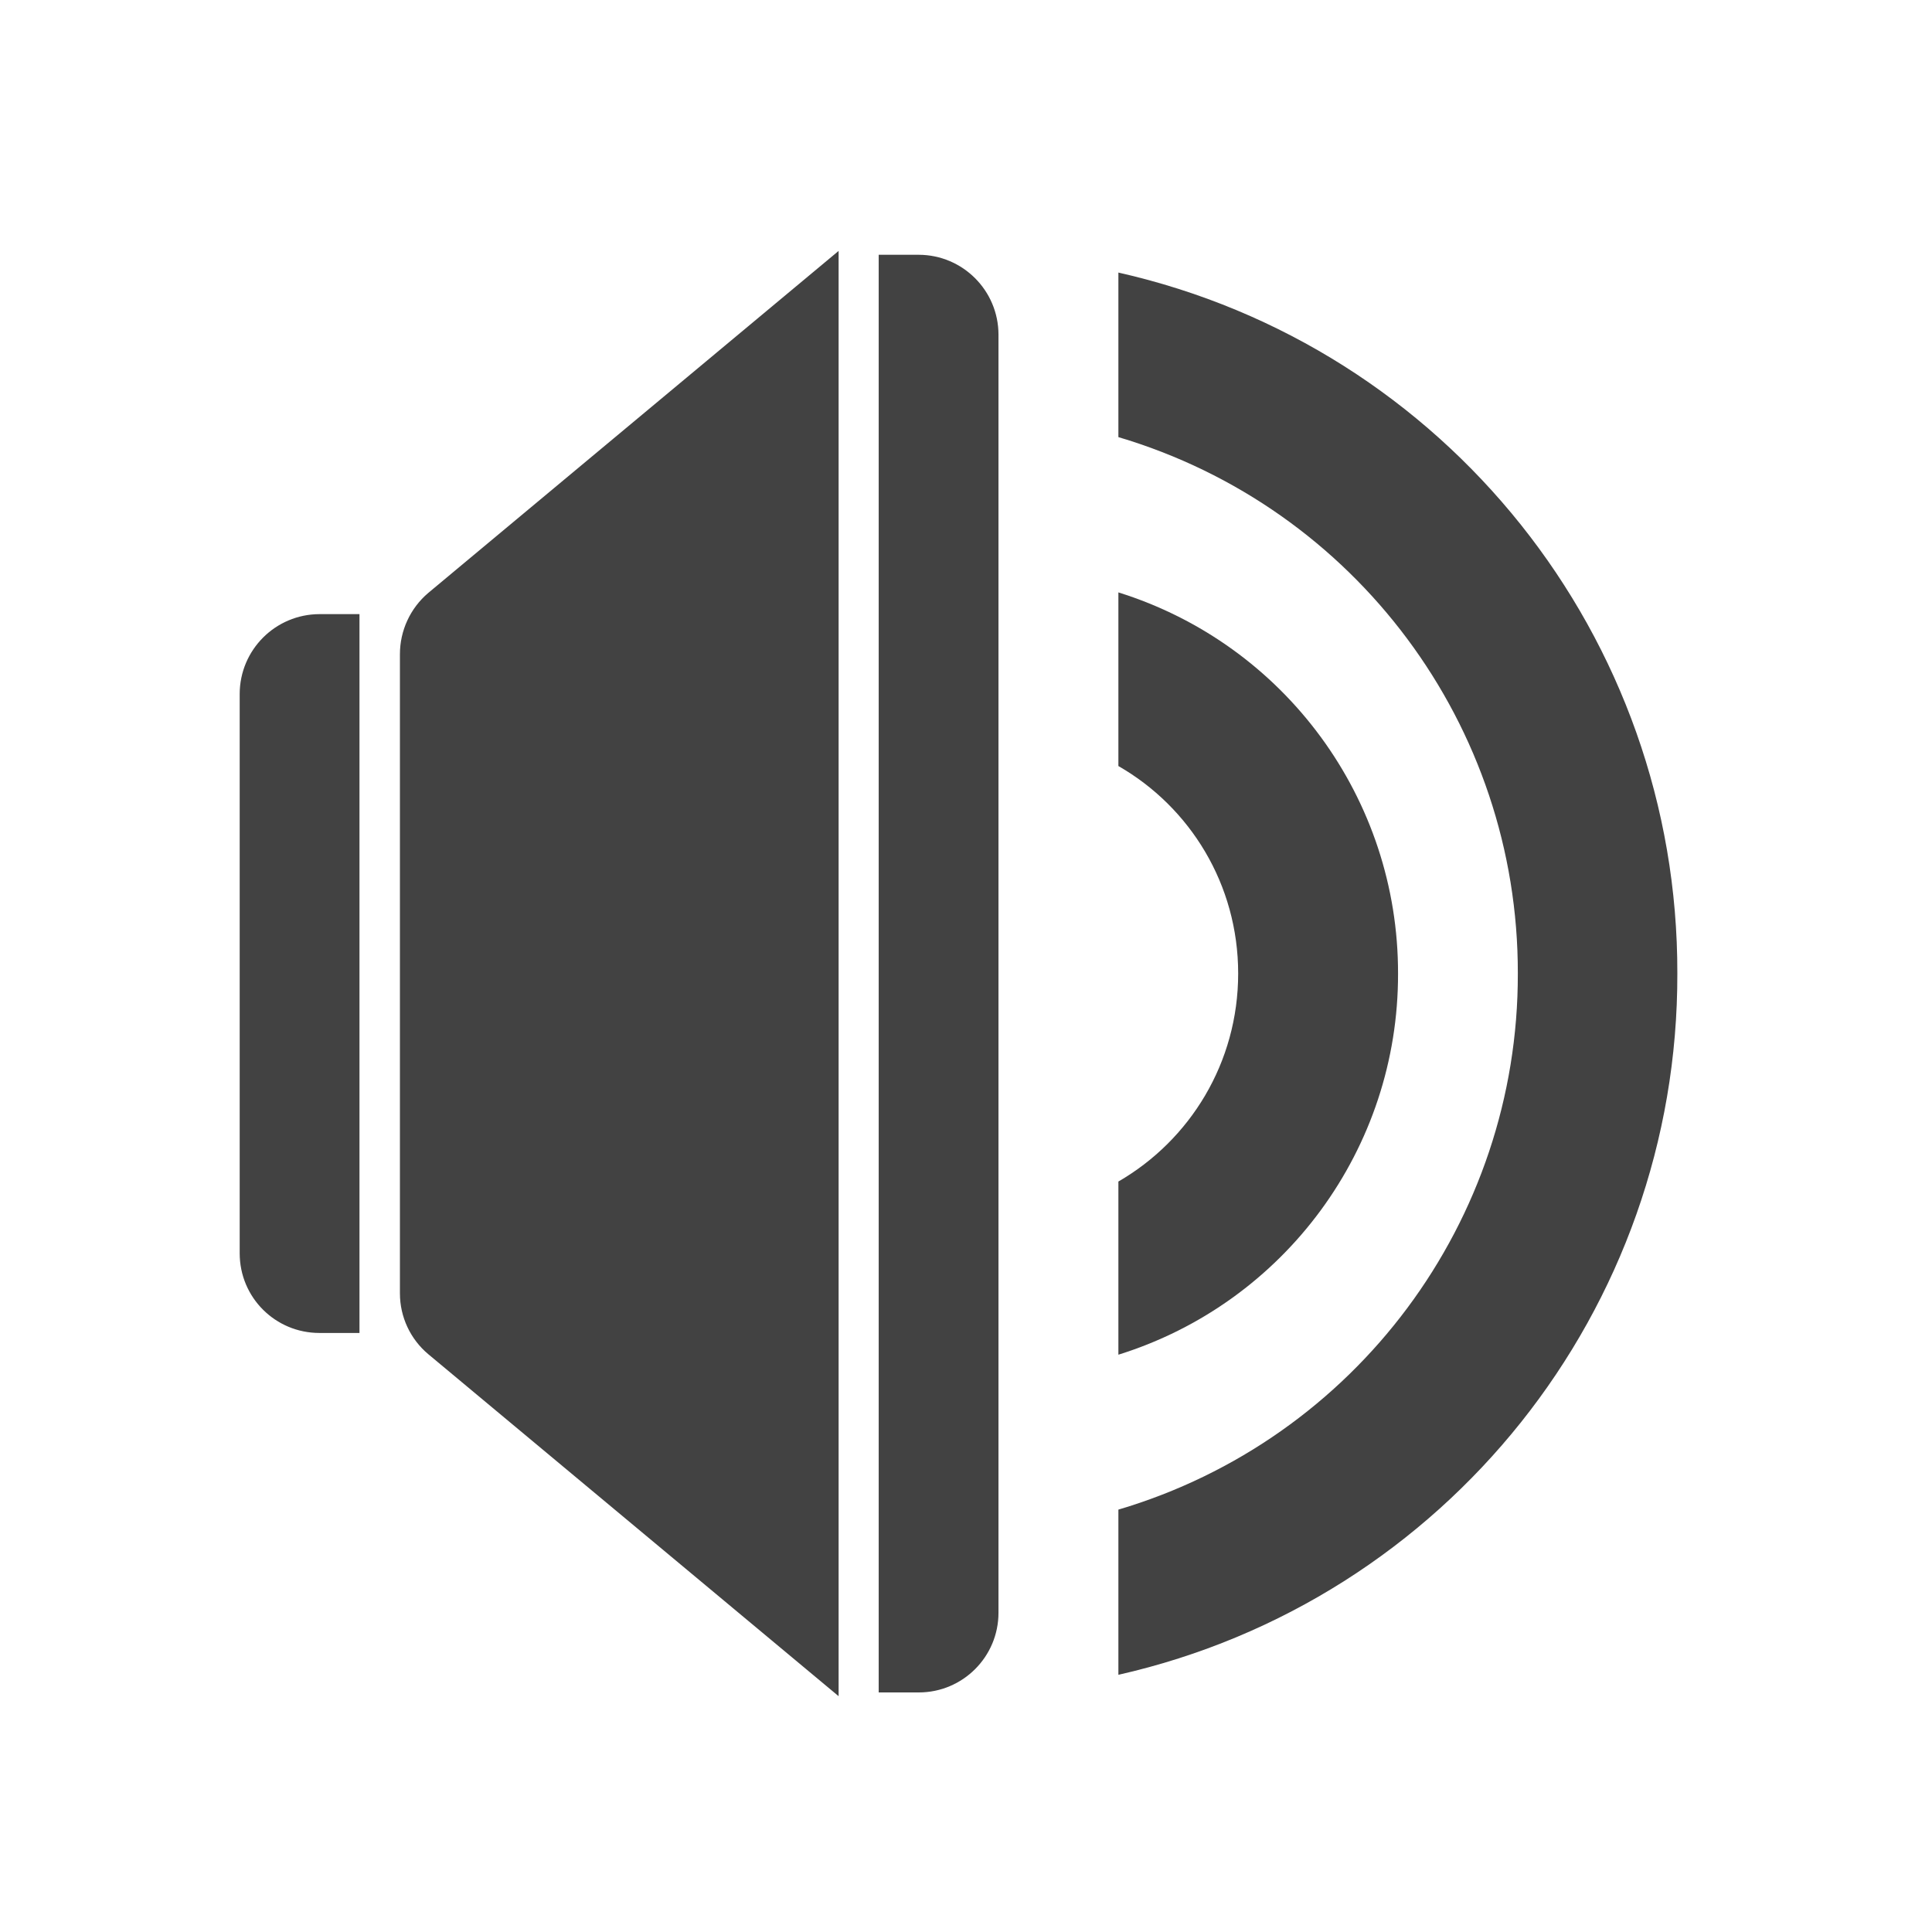
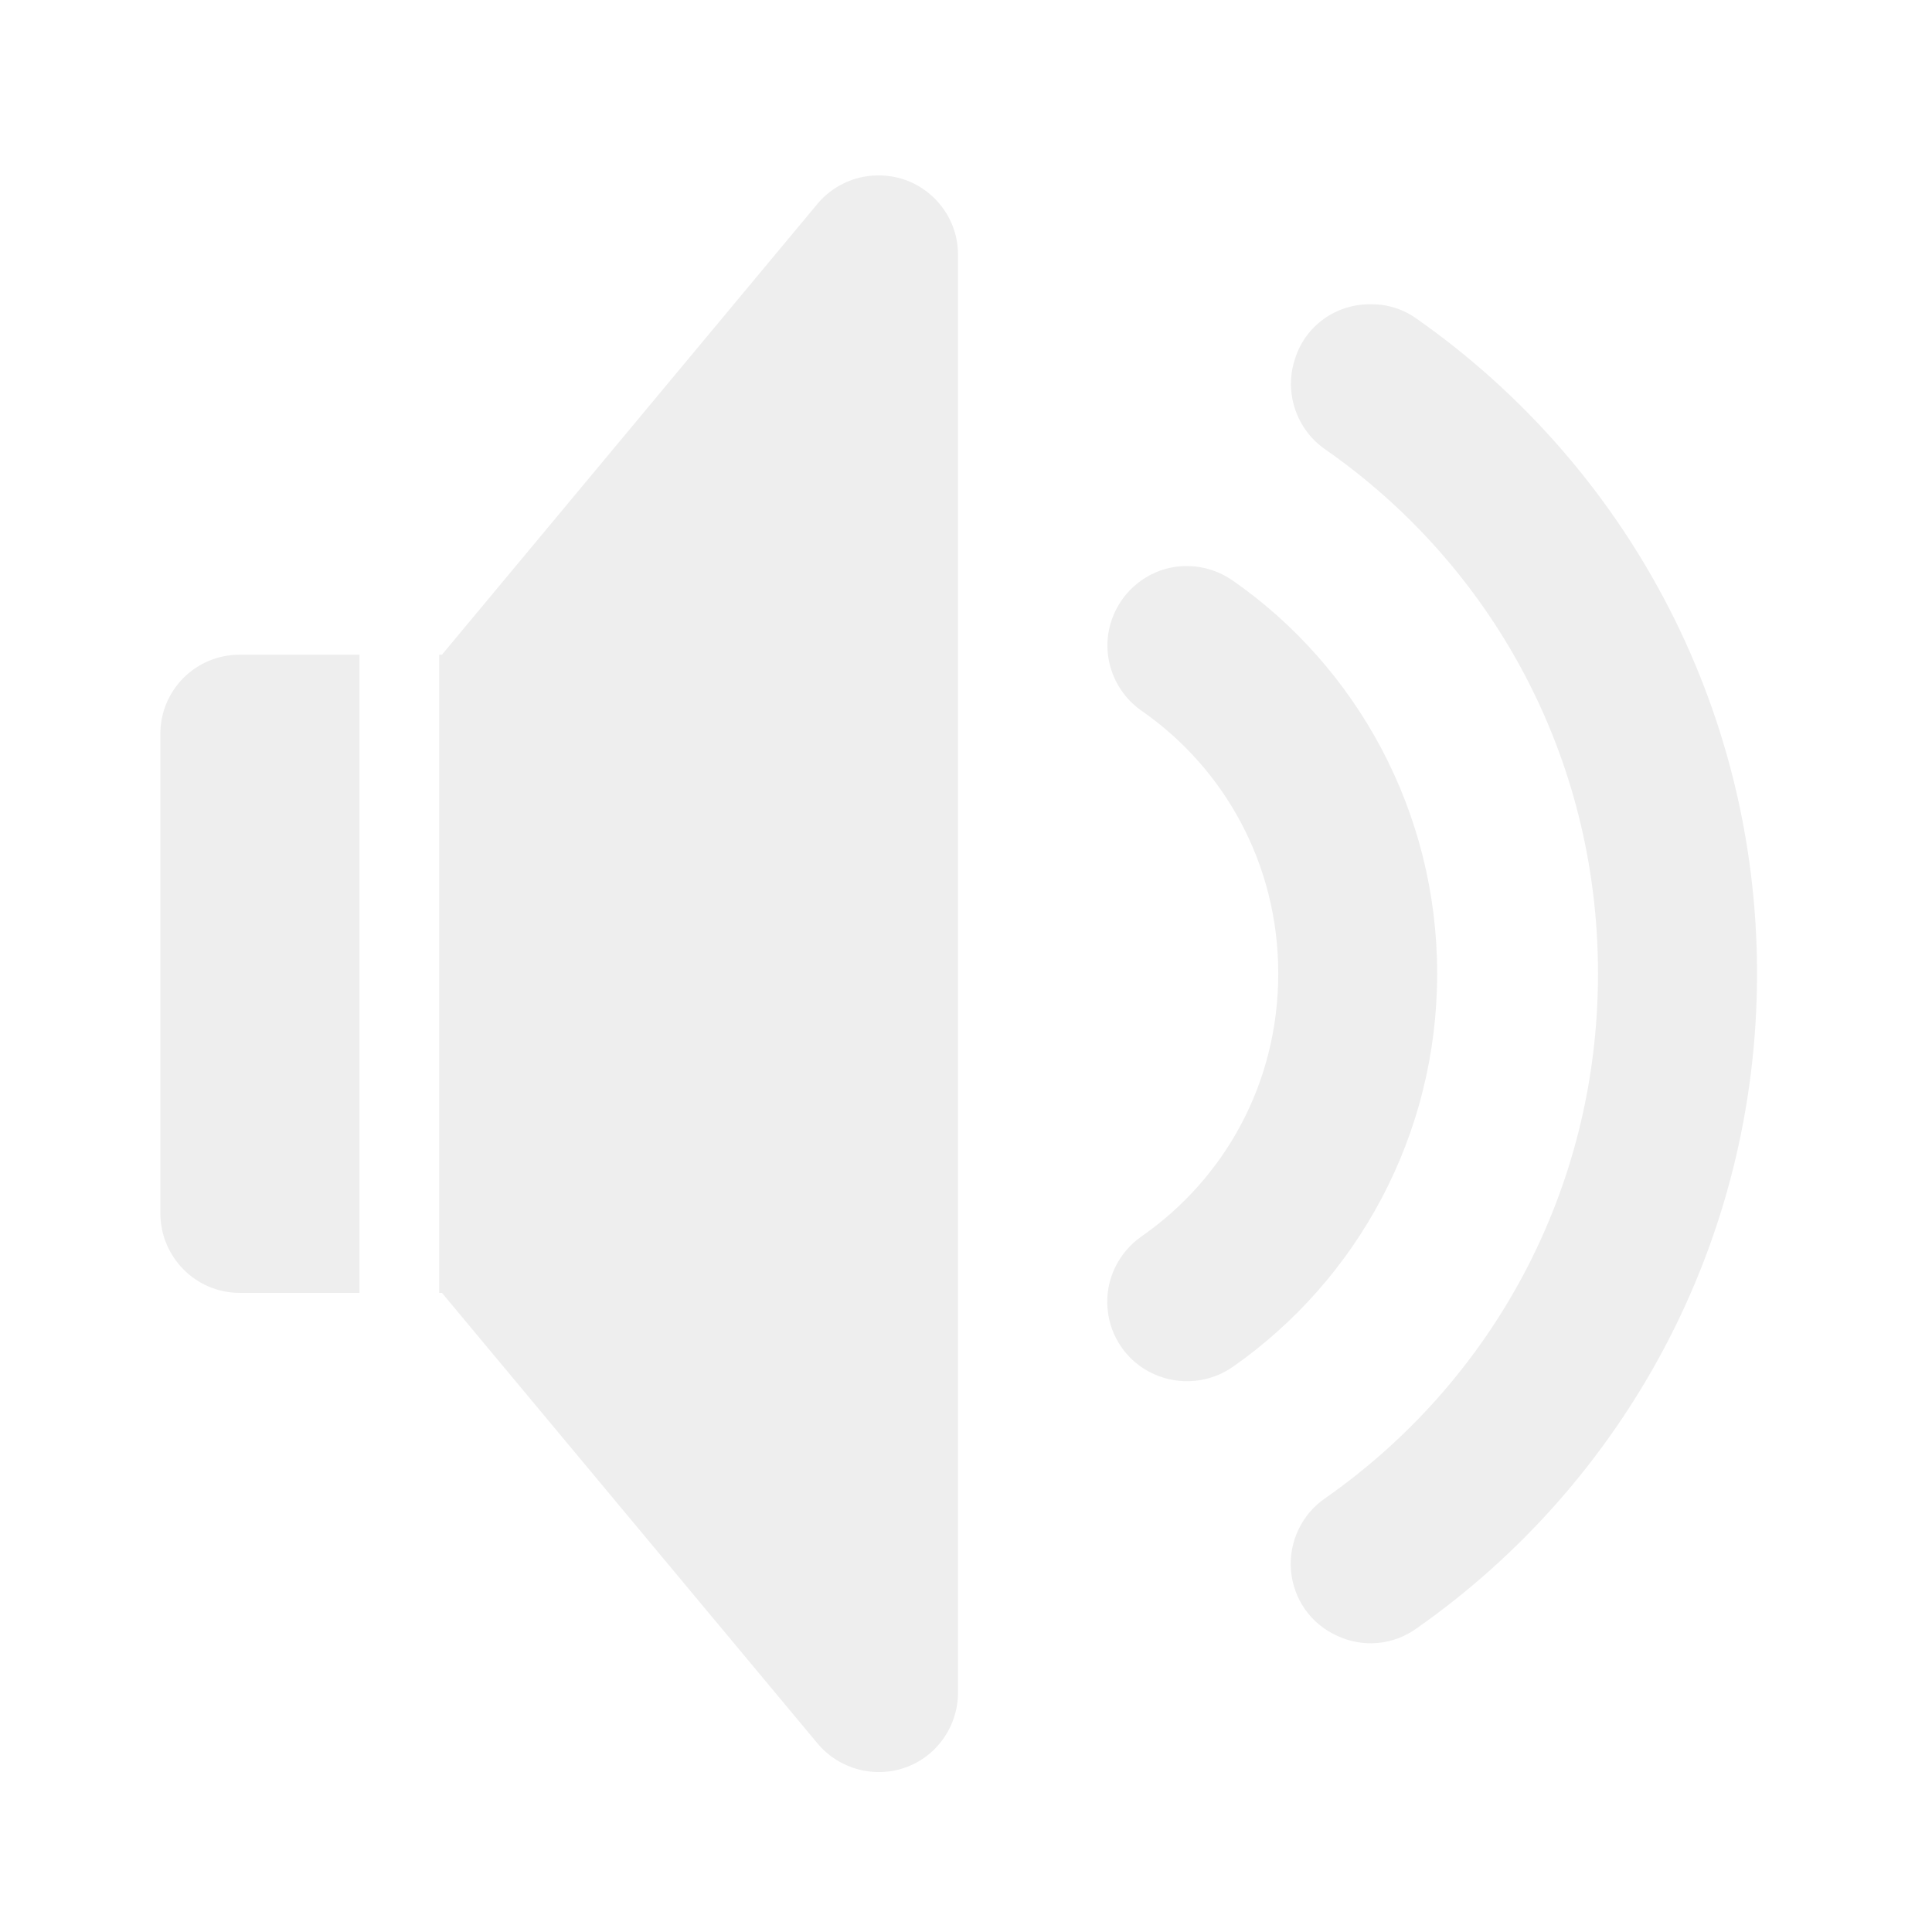
- <svg xmlns="http://www.w3.org/2000/svg" width="16" height="16">
-   <g fill="#424242">
-     <path d="M2.645 5.086a.662.662 0 0 0-.66.66v4.633c0 .367.296.66.66.66h.332V5.086zm0 0M6.945 2.078L3.547 4.91a.666.666 0 0 0-.235.508v5.293c0 .195.086.379.235.504l3.398 2.832zm0 0M7.277 2.11v11.906h.332a.66.66 0 0 0 .66-.66V2.77a.662.662 0 0 0-.66-.66zm0 0M9.262 2.258V3.62a4.624 4.624 0 0 1 3.308 4.442 4.62 4.62 0 0 1-3.308 4.44v1.368a5.94 5.94 0 0 0 4.629-5.809 5.936 5.936 0 0 0-4.63-5.804zm0 0" />
-     <path d="M9.262 4.906v1.438c.593.34.992.98.992 1.718 0 .739-.399 1.38-.992 1.723v1.434a3.298 3.298 0 0 0 2.316-3.156 3.301 3.301 0 0 0-2.316-3.157zm0 0" />
+ <svg xmlns="http://www.w3.org/2000/svg" width="16px" height="16px" viewBox="0 0 16 16" version="1.1">
+   <g id="surface1">
+     <path style=" stroke:none;fill-rule:nonzero;fill:rgb(93.333%,93.333%,93.333%);fill-opacity:1;" d="M 7.273 1.453 C 7.27 1.453 7.262 1.453 7.258 1.453 C 7.07 1.457 6.891 1.543 6.77 1.688 L 3.66 5.422 L 3.637 5.422 L 3.637 10.707 L 3.66 10.707 L 6.77 14.438 C 6.949 14.652 7.242 14.73 7.5 14.637 C 7.762 14.543 7.934 14.293 7.934 14.016 L 7.934 2.109 C 7.934 1.746 7.637 1.449 7.273 1.453 Z M 1.984 5.422 C 1.621 5.422 1.328 5.715 1.328 6.078 L 1.328 10.047 C 1.328 10.41 1.621 10.707 1.984 10.707 L 2.977 10.707 L 2.977 5.422 Z M 1.984 5.422 " />
+     <path style=" stroke:none;fill-rule:nonzero;fill:rgb(93.333%,93.333%,93.333%);fill-opacity:1;" d="M 9.844 4.688 C 9.555 4.68 9.293 4.867 9.203 5.145 C 9.113 5.422 9.219 5.727 9.461 5.891 C 10.141 6.367 10.586 7.156 10.586 8.062 C 10.586 8.973 10.141 9.758 9.461 10.234 C 9.262 10.371 9.152 10.598 9.172 10.836 C 9.191 11.07 9.336 11.281 9.555 11.379 C 9.77 11.477 10.023 11.453 10.215 11.316 C 11.238 10.598 11.902 9.406 11.902 8.062 C 11.902 6.723 11.238 5.527 10.215 4.812 C 10.105 4.734 9.977 4.691 9.844 4.688 Z M 9.844 4.688 " />
+     <path style=" stroke:none;fill-rule:nonzero;fill:rgb(93.333%,93.333%,93.333%);fill-opacity:1;" d="M 11.363 2.52 C 11.07 2.512 10.809 2.695 10.723 2.977 C 10.633 3.254 10.738 3.559 10.977 3.723 C 12.344 4.676 13.234 6.254 13.234 8.062 C 13.234 9.871 12.344 11.449 10.977 12.406 C 10.781 12.539 10.672 12.77 10.691 13.004 C 10.711 13.242 10.855 13.449 11.074 13.547 C 11.289 13.648 11.539 13.625 11.734 13.484 C 13.438 12.289 14.551 10.305 14.551 8.062 C 14.551 5.82 13.438 3.836 11.734 2.641 C 11.625 2.562 11.496 2.52 11.363 2.52 Z M 11.363 2.52 " />
  </g>
</svg>
